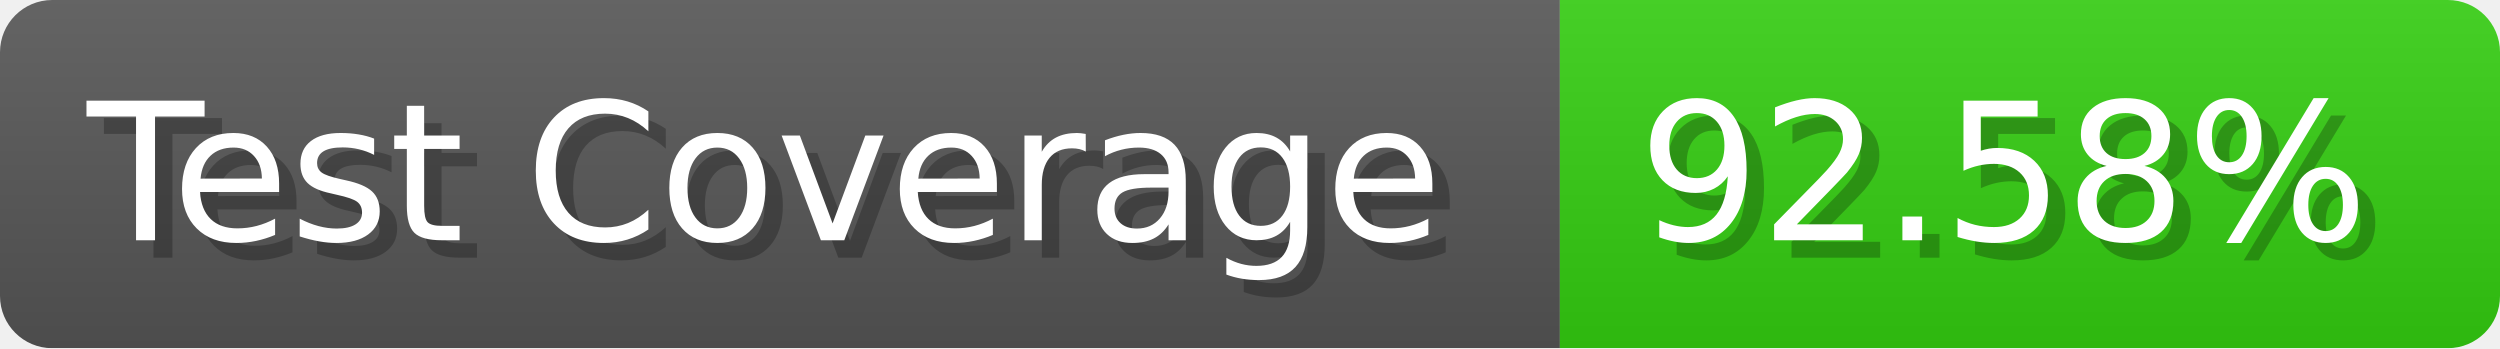
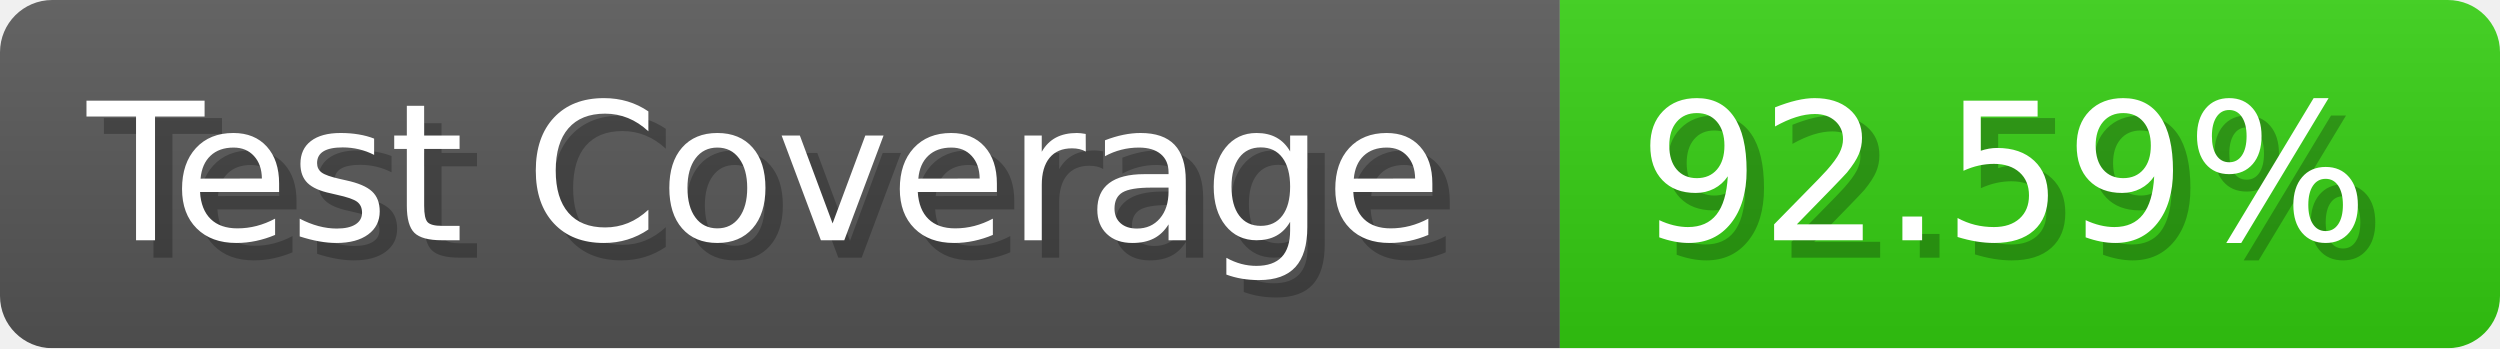
- <svg xmlns="http://www.w3.org/2000/svg" width="143.6" height="20" viewBox="0 0 1436 200" role="img" aria-label="Test Coverage: 92.58%">
+ <svg xmlns="http://www.w3.org/2000/svg" width="143.6" height="20" viewBox="0 0 1436 200" role="img" aria-label="Test Coverage: 92.59%">
  <linearGradient id="a" x2="0" y2="100%">
    <stop offset="0" stop-opacity=".1" stop-color="#EEE" />
    <stop offset="1" stop-opacity=".1" />
  </linearGradient>
  <mask id="m">
    <rect width="1436" height="200" rx="30" fill="#FFF" />
  </mask>
  <g mask="url(#m)">
    <rect width="896" height="200" fill="#555" />
    <rect width="540" height="200" fill="#3C1" x="896" />
    <rect width="1436" height="200" fill="url(#a)" />
  </g>
  <g aria-hidden="true" fill="#fff" text-anchor="start" font-family="Verdana,DejaVu Sans,sans-serif" font-size="110">
    <text x="60" y="148" textLength="796" fill="#000" opacity="0.25">Test Coverage</text>
    <text x="50" y="138" textLength="796">Test Coverage</text>
-     <text x="951" y="148" textLength="440" fill="#000" opacity="0.25">92.58%</text>
-     <text x="941" y="138" textLength="440">92.58%</text>
+     <text x="951" y="148" textLength="440" fill="#000" opacity="0.25">92.59%</text>
+     <text x="941" y="138" textLength="440">92.59%</text>
  </g>
</svg>
